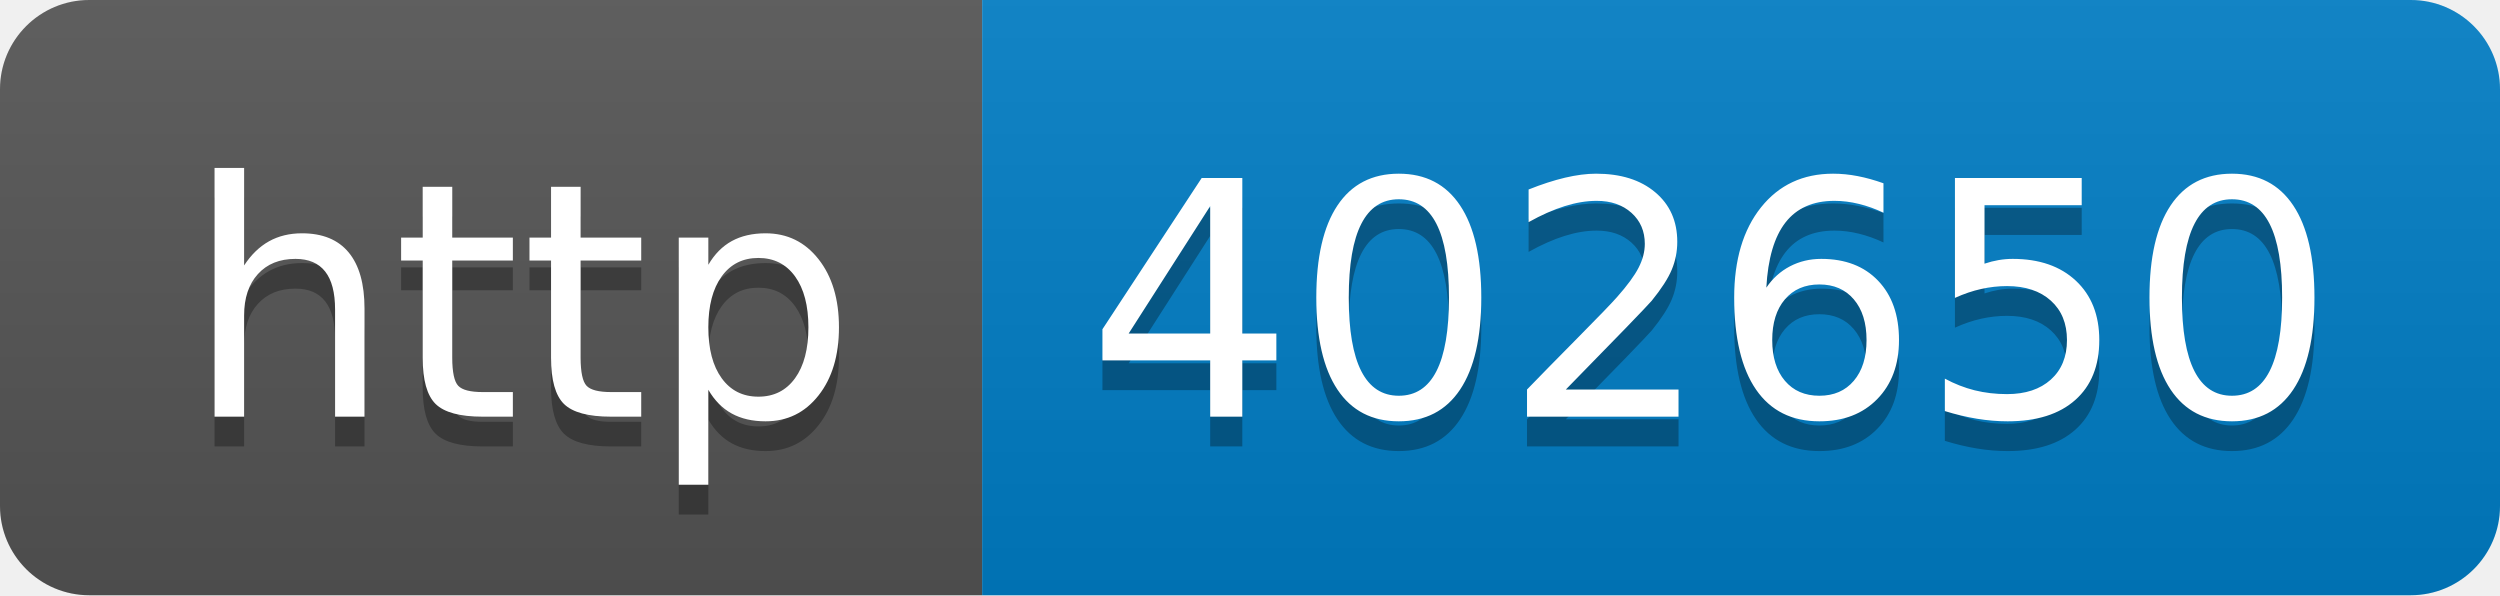
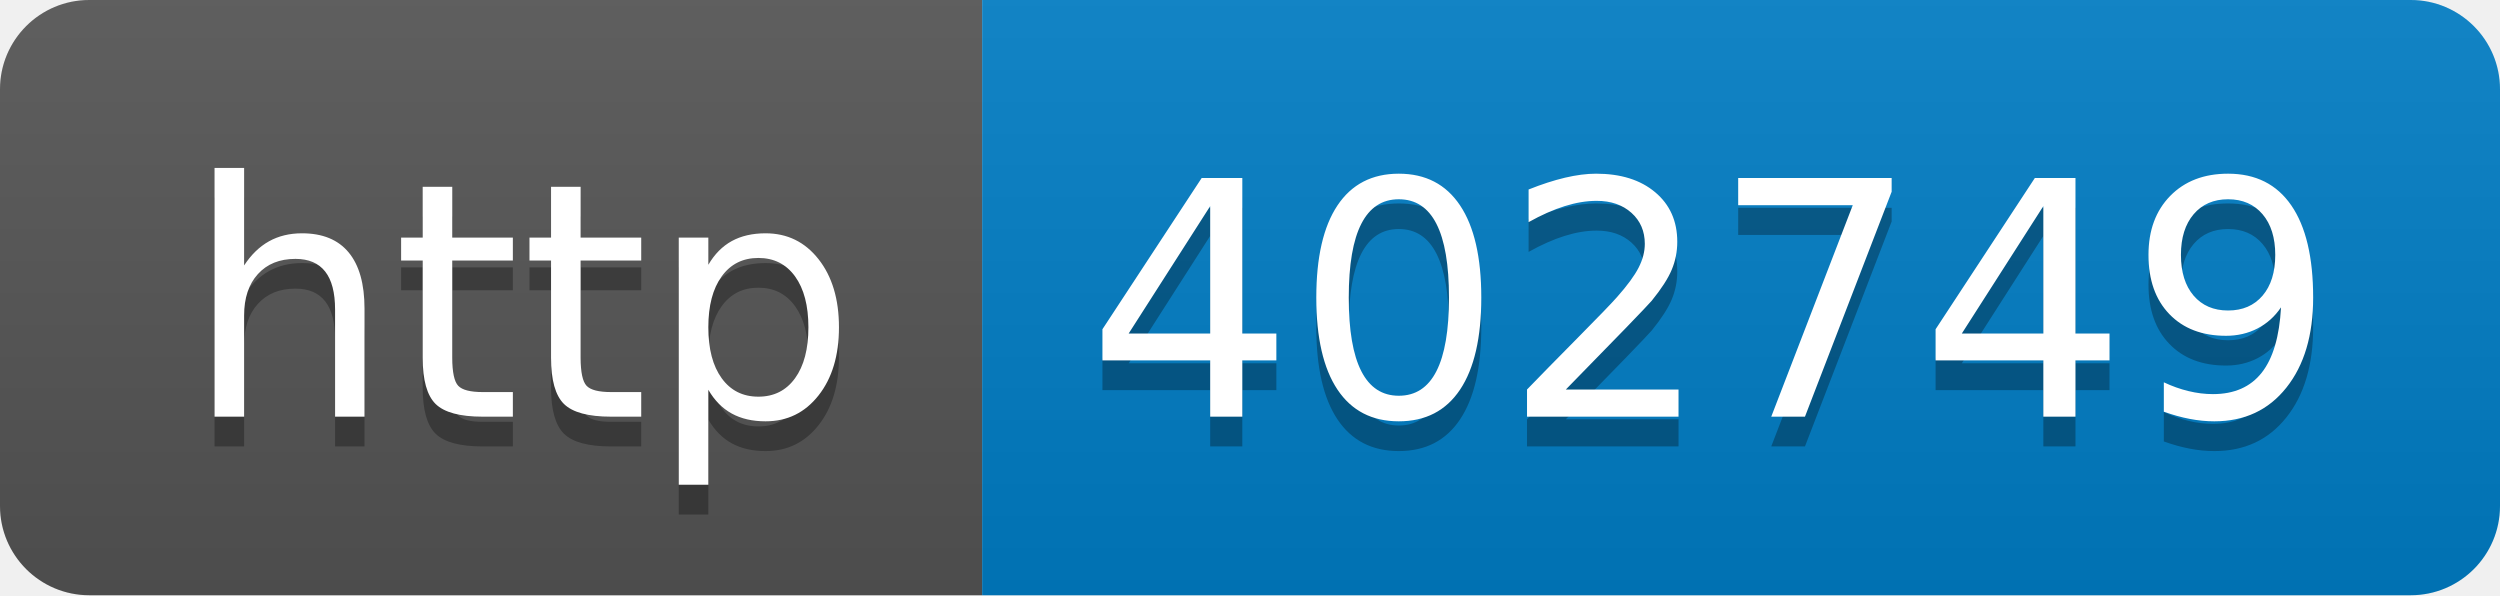
- <svg xmlns="http://www.w3.org/2000/svg" width="84" height="20" role="img" aria-label="http: 402650">
+ <svg xmlns="http://www.w3.org/2000/svg" width="84" height="20" role="img" aria-label="http: 402749">
  <linearGradient id="s" x2="0" y2="100%">
    <stop offset="0" stop-color="#bbb" stop-opacity=".1" />
    <stop offset="1" stop-opacity=".1" />
  </linearGradient>
  <clipPath id="r">
    <rect width="84" height="20" rx="3" fill="#fff" />
  </clipPath>
  <g clip-path="url(#r)">
    <rect width="33" height="20" fill="#555" />
    <rect x="33" width="51" height="20" fill="#007ec6" />
    <rect width="84" height="20" fill="url(#s)" />
  </g>
  <g fill="#fff" text-anchor="middle" font-family="Verdana,Geneva,DejaVu Sans,sans-serif" text-rendering="geometricPrecision" font-size="110">
    <text aria-hidden="true" x="175" y="150" fill="#010101" fill-opacity=".3" transform="scale(.1)" textLength="230">http</text>
    <text x="175" y="140" transform="scale(.1)" fill="#fff" textLength="230">http</text>
-     <text aria-hidden="true" x="575" y="150" fill="#010101" fill-opacity=".3" transform="scale(.1)" textLength="410">402650</text>
-     <text x="575" y="140" transform="scale(.1)" fill="#fff" textLength="410">402650</text>
+     <text aria-hidden="true" x="575" y="150" fill="#010101" fill-opacity=".3" transform="scale(.1)" textLength="410">402749</text>
+     <text x="575" y="140" transform="scale(.1)" fill="#fff" textLength="410">402749</text>
  </g>
</svg>
